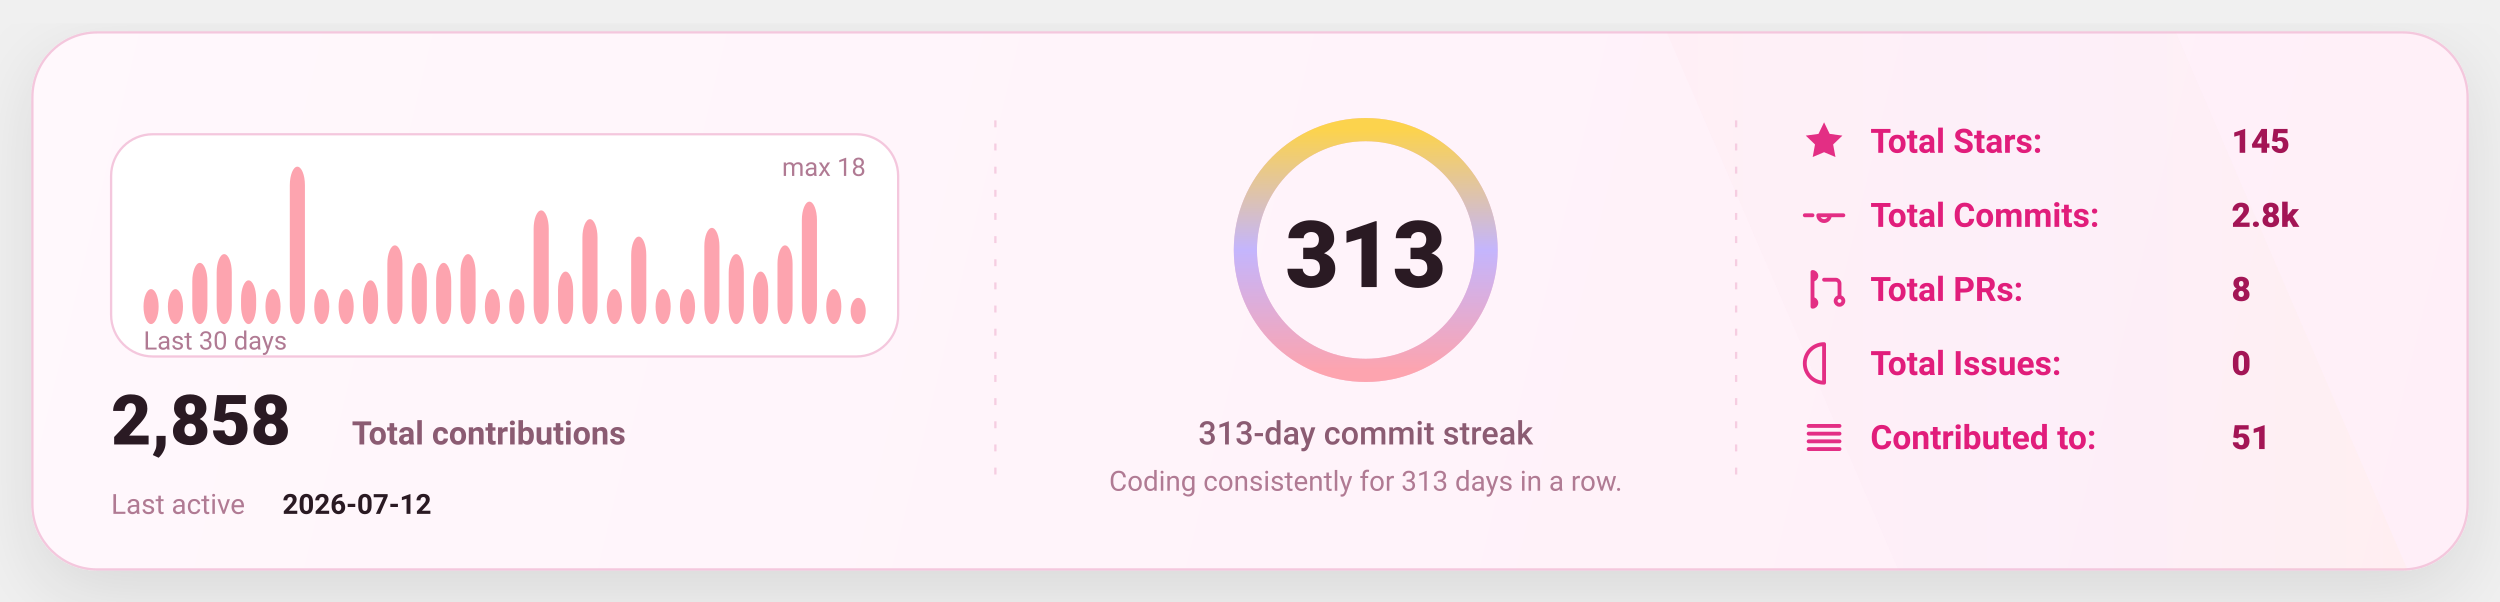
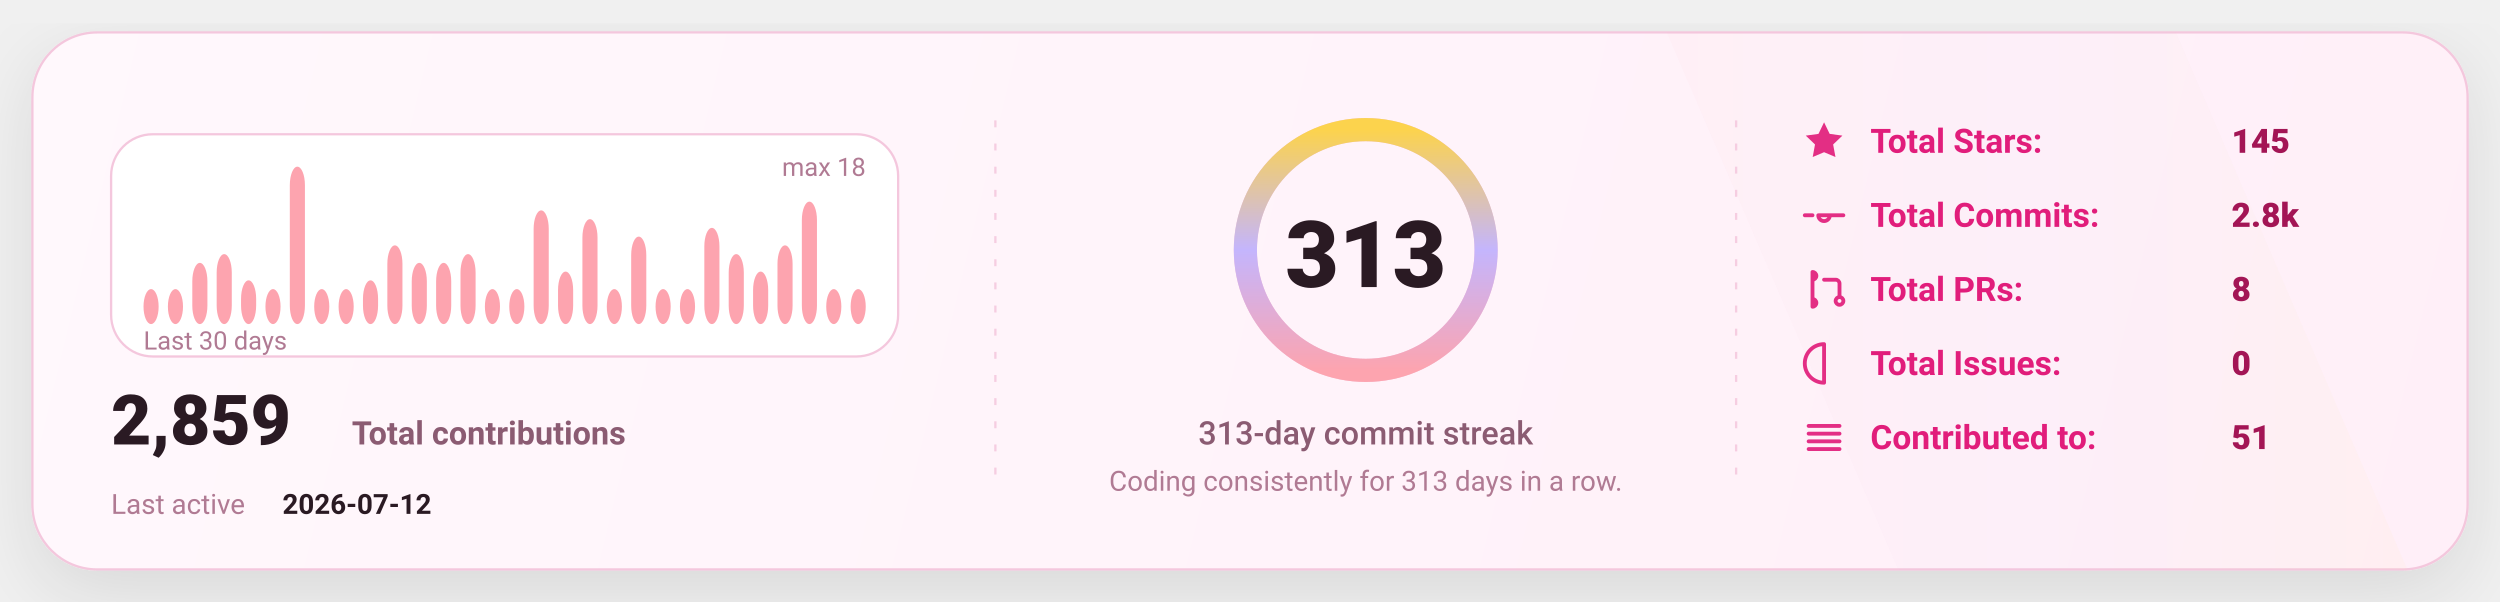
<svg xmlns="http://www.w3.org/2000/svg" width="1080" height="260" viewBox="0 0 1080 260" fill="none" role="img" aria-label="GitHub stats card">
  <defs>
    <linearGradient id="bg" x1="0" y1="0" x2="1080" y2="260" gradientUnits="userSpaceOnUse">
      <stop stop-color="#FFF8FC" />
      <stop offset="1" stop-color="#FFEFF8" />
    </linearGradient>
    <linearGradient id="accent" x1="0" y1="0" x2="1" y2="0">
      <stop offset="0" stop-color="#FDA4AF" />
      <stop offset="0.5" stop-color="#C4B5FD" />
      <stop offset="1" stop-color="#FCD34D" />
    </linearGradient>
    <linearGradient id="chartFill" x1="0" y1="0" x2="0" y2="1">
      <stop stop-color="#FDA4AF" stop-opacity="0.18" />
      <stop offset="1" stop-color="#FDA4AF" stop-opacity="0" />
    </linearGradient>
    <filter id="shadow" x="-20%" y="-20%" width="140%" height="140%">
      <feDropShadow dx="0" dy="10" stdDeviation="16" flood-color="#000000" flood-opacity="0.1" />
    </filter>
    <style>
      text { font-family: "Comic Sans MS","Trebuchet MS","Segoe UI",system-ui,-apple-system,Roboto,Helvetica,Arial,sans-serif; dominant-baseline: alphabetic; }
    </style>
  </defs>
  <rect x="14" y="14" width="1052" height="232" rx="28" fill="url(#bg)" stroke="#F4C7DD" stroke-width="1" filter="url(#shadow)" />
  <path d="M720 14     L940 14     L1040 246     L820 246 Z" fill="url(#accent)" opacity="0.04" />
  <line x1="430" y1="52" x2="430" y2="208" stroke="#F4C7DD" stroke-width="1" stroke-dasharray="3 7" opacity="0.85" />
  <line x1="430" y1="52" x2="430" y2="208" stroke="url(#accent)" stroke-width="1.4" stroke-dasharray="2 7" opacity="0.65" />
  <line x1="750" y1="52" x2="750" y2="208" stroke="#F4C7DD" stroke-width="1" stroke-dasharray="3 7" opacity="0.85" />
  <line x1="750" y1="52" x2="750" y2="208" stroke="url(#accent)" stroke-width="1.4" stroke-dasharray="2 7" opacity="0.65" />
  <g transform="translate(48,58)">
    <rect x="0" y="0" width="340" height="96" rx="18" fill="#FFFFFF" stroke="#F4C7DD" />
    <rect x="14.00" y="66.89" width="6.53" height="15.11" rx="8.00" fill="#FDA4AF" />
    <rect x="24.53" y="66.89" width="6.53" height="15.11" rx="8.00" fill="#FDA4AF" />
    <rect x="35.07" y="55.56" width="6.53" height="26.44" rx="8.00" fill="#FDA4AF" />
    <rect x="45.60" y="51.78" width="6.53" height="30.22" rx="8.00" fill="#FDA4AF" />
    <rect x="56.13" y="63.11" width="6.53" height="18.89" rx="8.00" fill="#FDA4AF" />
    <rect x="66.67" y="66.89" width="6.53" height="15.11" rx="8.00" fill="#FDA4AF" />
    <rect x="77.20" y="14.00" width="6.53" height="68.00" rx="8.00" fill="#FDA4AF" />
    <rect x="87.73" y="66.89" width="6.53" height="15.11" rx="8.00" fill="#FDA4AF" />
    <rect x="98.27" y="66.89" width="6.53" height="15.11" rx="8.00" fill="#FDA4AF" />
    <rect x="108.80" y="63.11" width="6.53" height="18.89" rx="8.00" fill="#FDA4AF" />
    <rect x="119.33" y="48.00" width="6.53" height="34.00" rx="8.00" fill="#FDA4AF" />
    <rect x="129.87" y="55.56" width="6.53" height="26.44" rx="8.00" fill="#FDA4AF" />
    <rect x="140.40" y="55.56" width="6.53" height="26.44" rx="8.00" fill="#FDA4AF" />
    <rect x="150.93" y="51.78" width="6.53" height="30.22" rx="8.00" fill="#FDA4AF" />
    <rect x="161.47" y="66.89" width="6.53" height="15.11" rx="8.00" fill="#FDA4AF" />
    <rect x="172.00" y="66.89" width="6.53" height="15.11" rx="8.00" fill="#FDA4AF" />
    <rect x="182.53" y="32.89" width="6.53" height="49.11" rx="8.00" fill="#FDA4AF" />
    <rect x="193.07" y="59.33" width="6.53" height="22.67" rx="8.00" fill="#FDA4AF" />
    <rect x="203.60" y="36.67" width="6.53" height="45.33" rx="8.00" fill="#FDA4AF" />
    <rect x="214.13" y="66.89" width="6.53" height="15.11" rx="8.00" fill="#FDA4AF" />
    <rect x="224.67" y="44.22" width="6.53" height="37.78" rx="8.00" fill="#FDA4AF" />
    <rect x="235.20" y="66.89" width="6.53" height="15.11" rx="8.00" fill="#FDA4AF" />
    <rect x="245.73" y="66.89" width="6.53" height="15.11" rx="8.00" fill="#FDA4AF" />
    <rect x="256.27" y="40.44" width="6.53" height="41.56" rx="8.00" fill="#FDA4AF" />
    <rect x="266.80" y="51.78" width="6.53" height="30.22" rx="8.00" fill="#FDA4AF" />
    <rect x="277.33" y="59.33" width="6.53" height="22.67" rx="8.00" fill="#FDA4AF" />
    <rect x="287.87" y="48.00" width="6.53" height="34.00" rx="8.00" fill="#FDA4AF" />
    <rect x="298.40" y="29.11" width="6.53" height="52.89" rx="8.00" fill="#FDA4AF" />
    <rect x="308.93" y="66.89" width="6.53" height="15.11" rx="8.00" fill="#FDA4AF" />
-     <rect x="319.47" y="70.67" width="6.53" height="11.33" rx="8.00" fill="#FDA4AF" />
+     <rect x="319.47" y="66.89" width="6.53" height="15.11" rx="8.00" fill="#FDA4AF" />
    <text x="14" y="93.00" fill="#B07A93" font-size="11">
      Last 30 days
    </text>
    <text x="326.00" y="18" text-anchor="end" fill="#B07A93" font-size="11">
      max 18
    </text>
    <g transform="translate(0,134)">
      <text x="0" y="0" fill="#2A1A23" font-size="30" font-weight="820">
-         2,858
+         2,859
      </text>
      <text x="104" y="0" fill="#8B5B72" font-size="14" font-weight="650">
        Total contributions
      </text>
      <text x="0" y="30" fill="#B07A93" font-size="12">
        Last active
      </text>
      <text x="74" y="30" fill="#2A1A23" font-size="12" font-weight="700">
        2026-07-12
      </text>
    </g>
  </g>
  <g>
    <circle cx="590" cy="108" r="52" stroke="#F4C7DD" stroke-width="10" />
    <circle cx="590" cy="108" r="52" stroke="url(#accent)" stroke-width="10" stroke-linecap="round" stroke-dasharray="326.73 326.73" transform="rotate(-90 590 108)" />
    <text x="590" y="124.00" text-anchor="middle" fill="#2A1A23" font-size="40" font-weight="900">
      313
    </text>
    <text x="590" y="192.00" text-anchor="middle" fill="#8B5B72" font-size="14" font-weight="450">
      313-day commit streak
    </text>
    <text x="590" y="212.00" text-anchor="middle" fill="#B07A93" font-size="12" font-weight="420">
      Coding consistently for 313 days in a row.
    </text>
  </g>
  <g transform="translate(778,66)">
    <g transform="translate(0,0)">
      <g transform="translate(0,-15)">
        <svg x="0" y="0" width="20" height="20" viewBox="0 0 24 24" fill="none">
          <path d="M12 2.2l2.9 6 6.6.9-4.8 4.6 1.2 6.5L12 17.7 6.1 20.2l1.2-6.5-4.8-4.6 6.6-.9L12 2.2z" fill="#E11D7B" opacity="0.92" />
        </svg>
      </g>
      <text x="30" y="0" fill="#E11D7B" font-size="14.5" font-weight="650">
            Total Stars:
          </text>
      <text x="186" y="0" fill="#A31555" font-size="14.5" font-weight="850">
            145
          </text>
    </g>
    <g transform="translate(0,32)">
      <g transform="translate(0,-15)">
        <svg x="0" y="0" width="20" height="20" viewBox="0 0 24 24" fill="none">
          <path d="M9 12a3 3 0 1 0 6 0Zm-7 0h4m8 0h8" stroke="#E11D7B" stroke-width="2" stroke-linecap="round" stroke-linejoin="round" opacity="0.92" />
        </svg>
      </g>
      <text x="30" y="0" fill="#E11D7B" font-size="14.5" font-weight="650">
            Total Commits:
          </text>
      <text x="186" y="0" fill="#A31555" font-size="14.5" font-weight="850">
            2.8k
          </text>
    </g>
    <g transform="translate(0,64)">
      <g transform="translate(0,-15)">
        <svg x="0" y="0" width="20" height="20" viewBox="0 0 24 24" fill="none">
          <path d="M6 4v16m0-13a2 2 0 1 0 0-4Zm0 14a2 2 0 1 0 0-4Zm6-14h6a2 2 0 0 1 2 2v7m0 0a2 2 0 1 0 0 4 2 2 0 0 0 0-4Z" stroke="#E11D7B" stroke-width="2" stroke-linecap="round" stroke-linejoin="round" opacity="0.92" />
        </svg>
      </g>
      <text x="30" y="0" fill="#E11D7B" font-size="14.5" font-weight="650">
            Total PRs:
          </text>
      <text x="186" y="0" fill="#A31555" font-size="14.5" font-weight="850">
            8
          </text>
    </g>
    <g transform="translate(0,96)">
      <g transform="translate(0,-15)">
        <svg x="0" y="0" width="20" height="20" viewBox="0 0 24 24" fill="none">
          <path d="M12 2a10 10 0 1 0 0 20Zm0 6v6m0 4h.01" stroke="#E11D7B" stroke-width="2" stroke-linecap="round" stroke-linejoin="round" opacity="0.92" />
        </svg>
      </g>
      <text x="30" y="0" fill="#E11D7B" font-size="14.5" font-weight="650">
            Total Issues:
          </text>
      <text x="186" y="0" fill="#A31555" font-size="14.5" font-weight="850">
            0
          </text>
    </g>
    <g transform="translate(0,128)">
      <g transform="translate(0,-15)">
        <svg x="0" y="0" width="20" height="20" viewBox="0 0 24 24" fill="none">
          <path d="M4 6h16M4 10h16M4 14h16M4 18h16" stroke="#E11D7B" stroke-width="2" stroke-linecap="round" stroke-linejoin="round" opacity="0.92" />
        </svg>
      </g>
      <text x="30" y="0" fill="#E11D7B" font-size="14.5" font-weight="650">
            Contributed to:
          </text>
      <text x="186" y="0" fill="#A31555" font-size="14.5" font-weight="850">
            51
          </text>
    </g>
  </g>
</svg>
